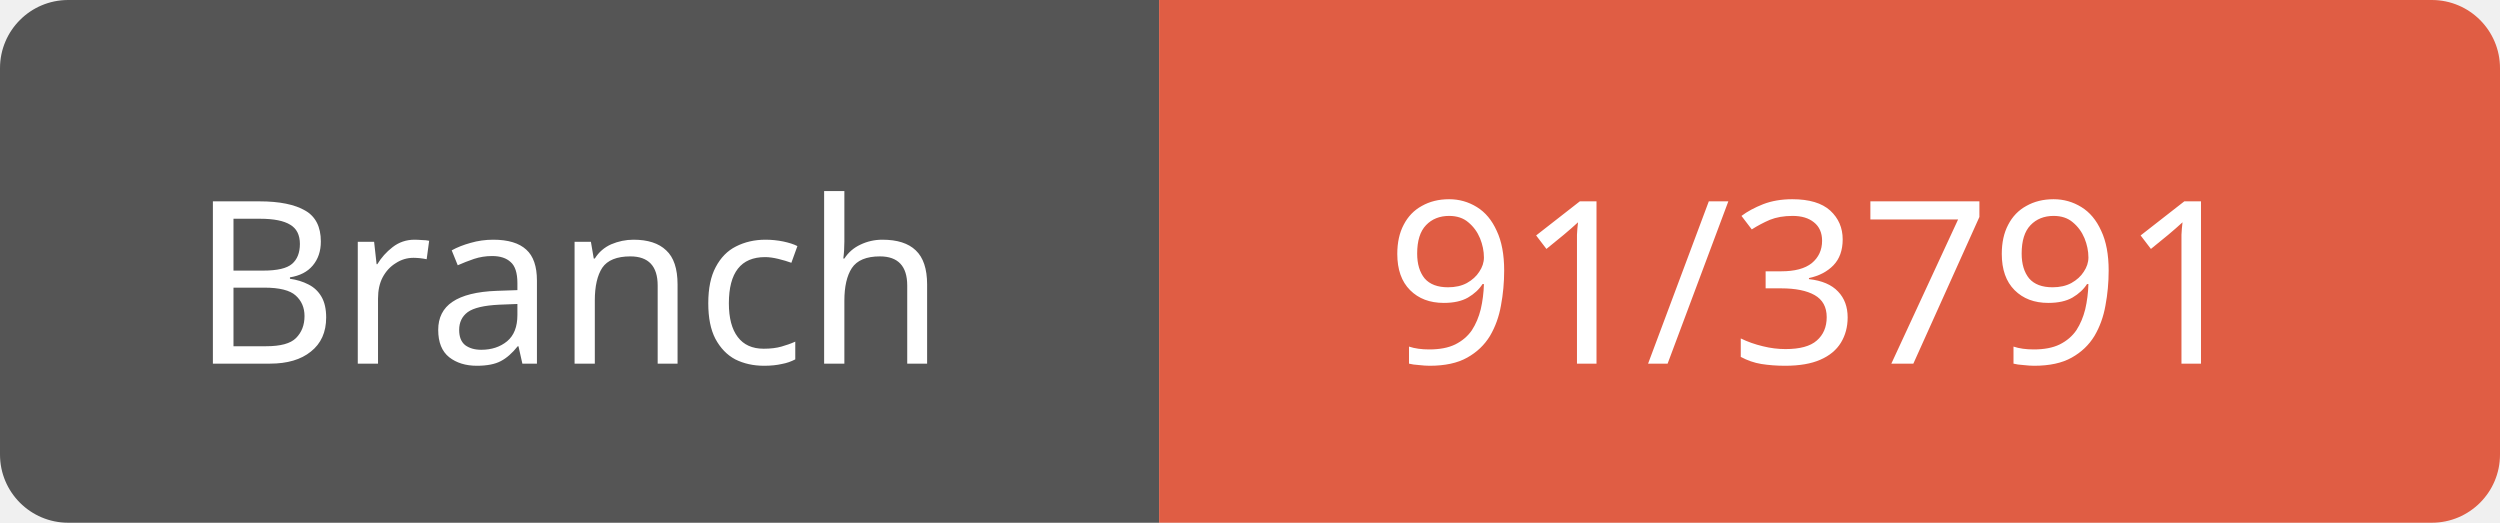
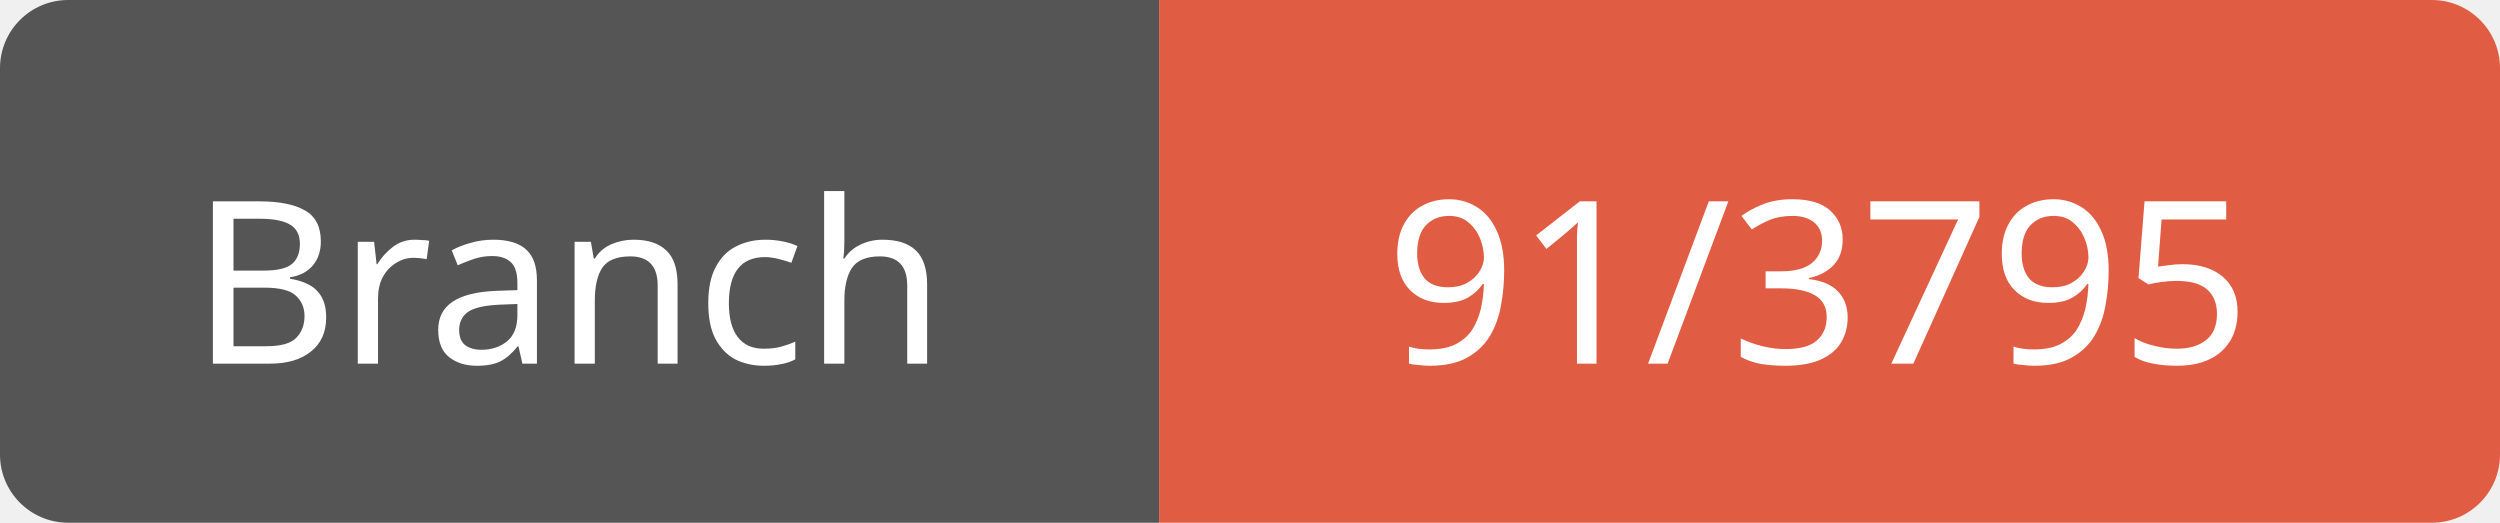
<svg xmlns="http://www.w3.org/2000/svg" width="110" height="23">
  <path d="M3,0 h45 h3 v23 h-3 h-45 a3,3 0 0 1 -3,-3 v-17 a3,3 0 0 1 3,-3 z" fill="#555" />
  <path d="M54,0 h53 a3,3 0 0 1 3,3 v17 a3,3 0 0 1 -3,3 h-53 h-3 v-23 h3 z" fill="#e05d44" />
  <text x="25" y="16" fill="#fff" font-family="Verdana" font-size="10" text-anchor="middle">Branch</text>
-   <text x="80" y="16" fill="#fff" font-family="Verdana" font-size="10" text-anchor="middle">91/3791</text>
+   <text x="80" y="16" fill="#fff" font-family="Verdana" font-size="10" text-anchor="middle">91/3795</text>
</svg>
